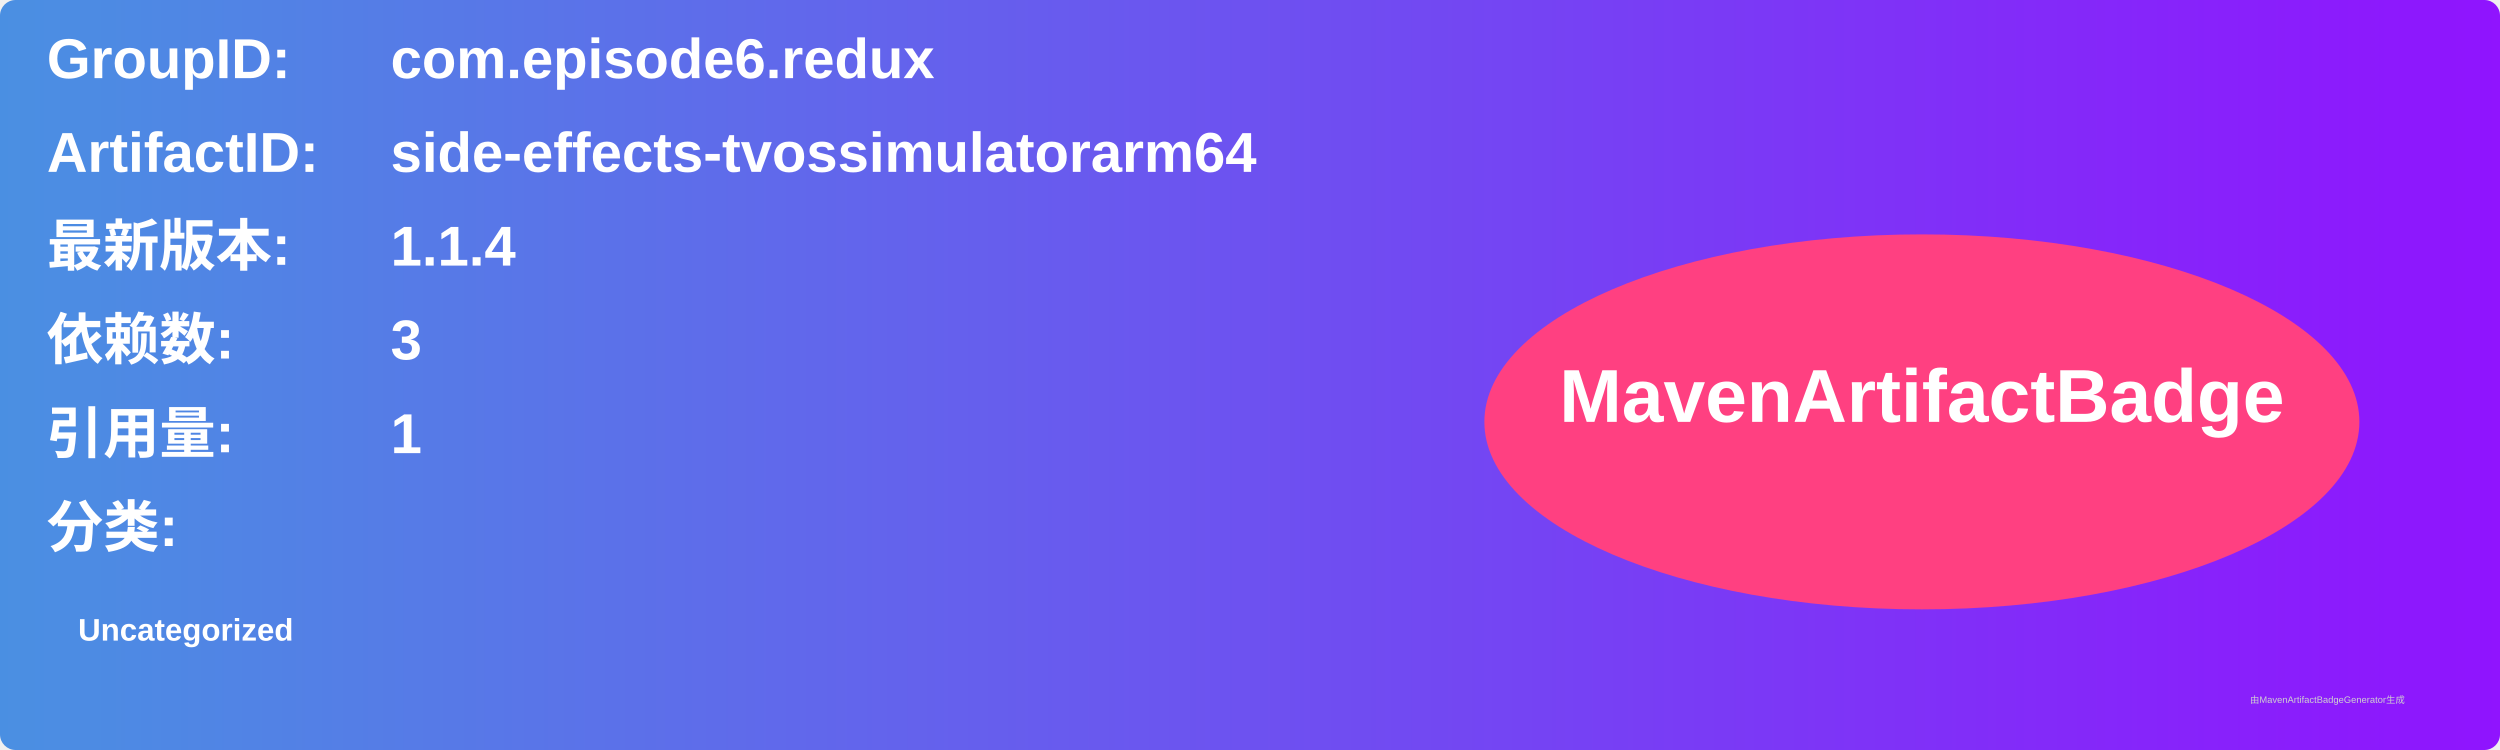
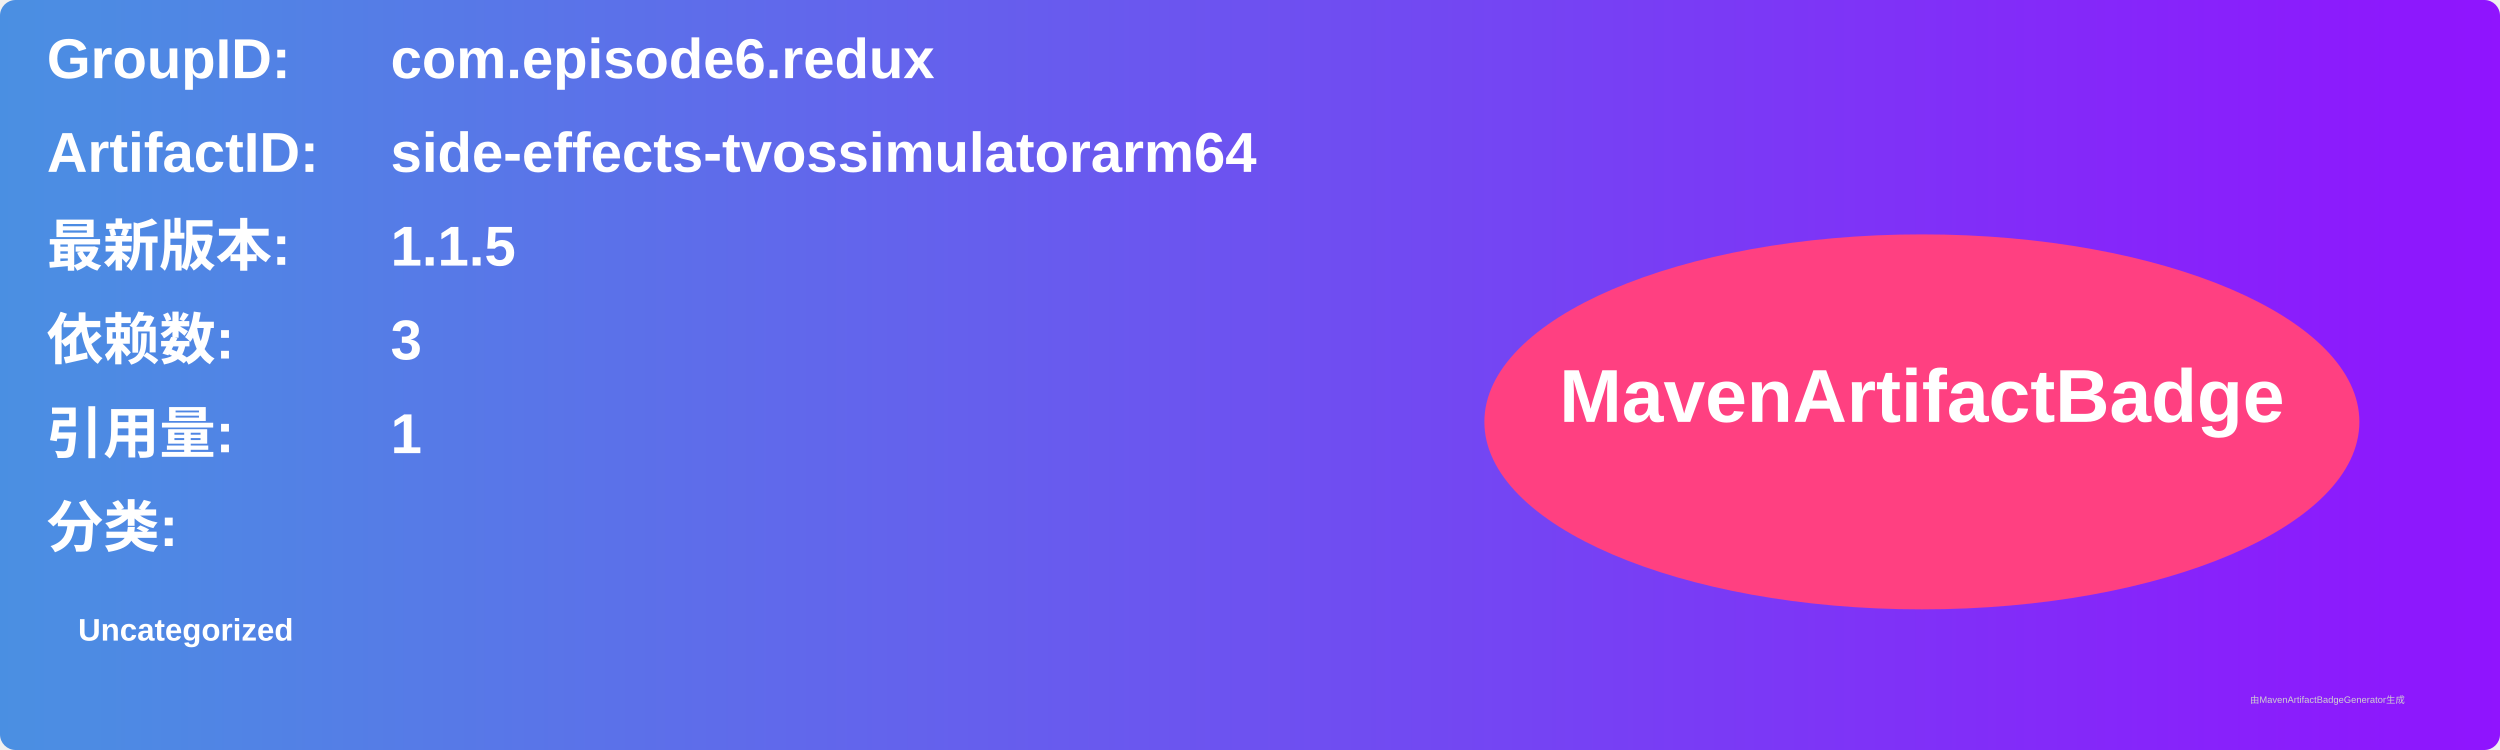
<svg xmlns="http://www.w3.org/2000/svg" width="800" height="240" viewBox="0 0 800 240">
  <linearGradient id="grad" x1="0%" y1="0%" x2="100%" y2="0%">
    <stop offset="0%" stop-color="#4a90e2" />
    <stop offset="100%" stop-color="#9013fe" />
  </linearGradient>
  <rect width="100%" height="100%" rx="5" ry="5" fill="url(#grad)" />
  <g transform="translate(15, 15)">
    <text x="0" y="10" font-family="Arial" font-size="18" fill="white" font-weight="bold" width="260">GroupID:</text>
    <text x="110" y="10" font-family="Arial" font-size="18" fill="white" font-weight="bold" width="460">com.episode6.redux</text>
    <text x="0" y="40" font-family="Arial" font-size="18" fill="white" font-weight="bold" width="260">ArtifactID:</text>
    <text x="110" y="40" font-family="Arial" font-size="18" fill="white" font-weight="bold" width="460">side-effects-tvossimulatorarm64</text>
    <text x="0" y="70" font-family="Arial" font-size="18" fill="white" font-weight="bold">最新版本:</text>
    <text x="110" y="70" font-family="Arial" font-size="18" fill="white" font-weight="bold">
-       <tspan font-weight="bold">1.1.4</tspan>
+       <tspan font-weight="bold">1.1.5</tspan>
    </text>
    <text x="0" y="100" font-family="Arial" font-size="18" fill="white" font-weight="bold">依赖数: </text>
    <text x="110" y="100" font-family="Arial" font-size="18" fill="white">
      <tspan font-weight="bold">3</tspan>
    </text>
    <text x="0" y="130" font-family="Arial" font-size="18" fill="white" font-weight="bold">引用量: </text>
    <text x="110" y="130" font-family="Arial" font-size="18" fill="white">
      <tspan font-weight="bold">1</tspan>
    </text>
    <text x="0" y="160" font-family="Arial" font-size="18" fill="white" font-weight="bold">分类:</text>
    <text x="10" y="190" font-family="Arial" font-size="10" fill="white">
      <tspan font-weight="bold">Uncategorized</tspan>
    </text>
    <ellipse cx="600" cy="120" rx="140" ry="60" fill="#ff4081" />
    <text x="600" y="120" text-anchor="middle" font-family="Arial" font-size="24" fill="white" font-weight="bold">MavenArtifactBadge</text>
  </g>
  <text x="720" y="225" font-family="Arial" font-size="3" fill="#d0d0d0">由MavenArtifactBadgeGenerator生成</text>
</svg>
